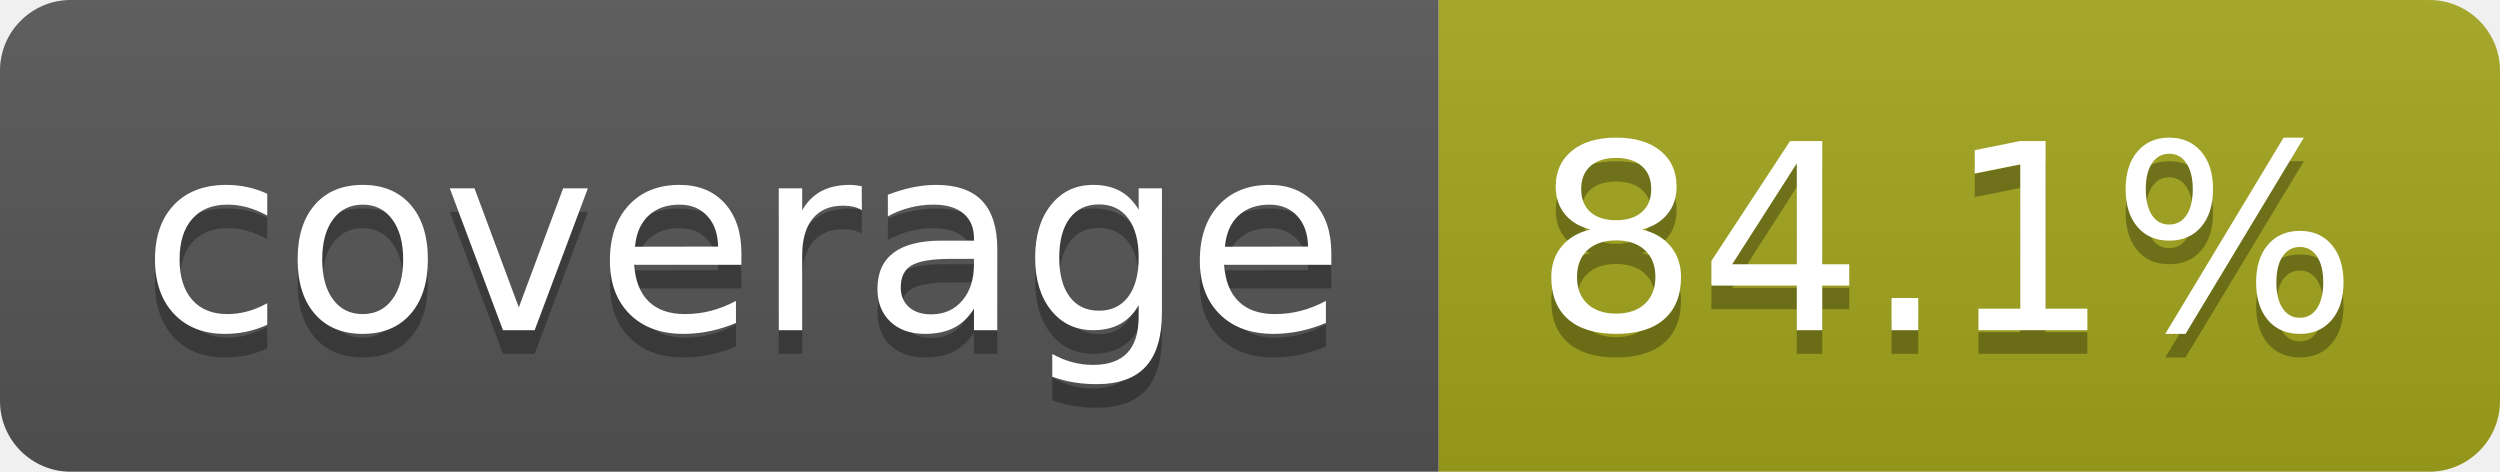
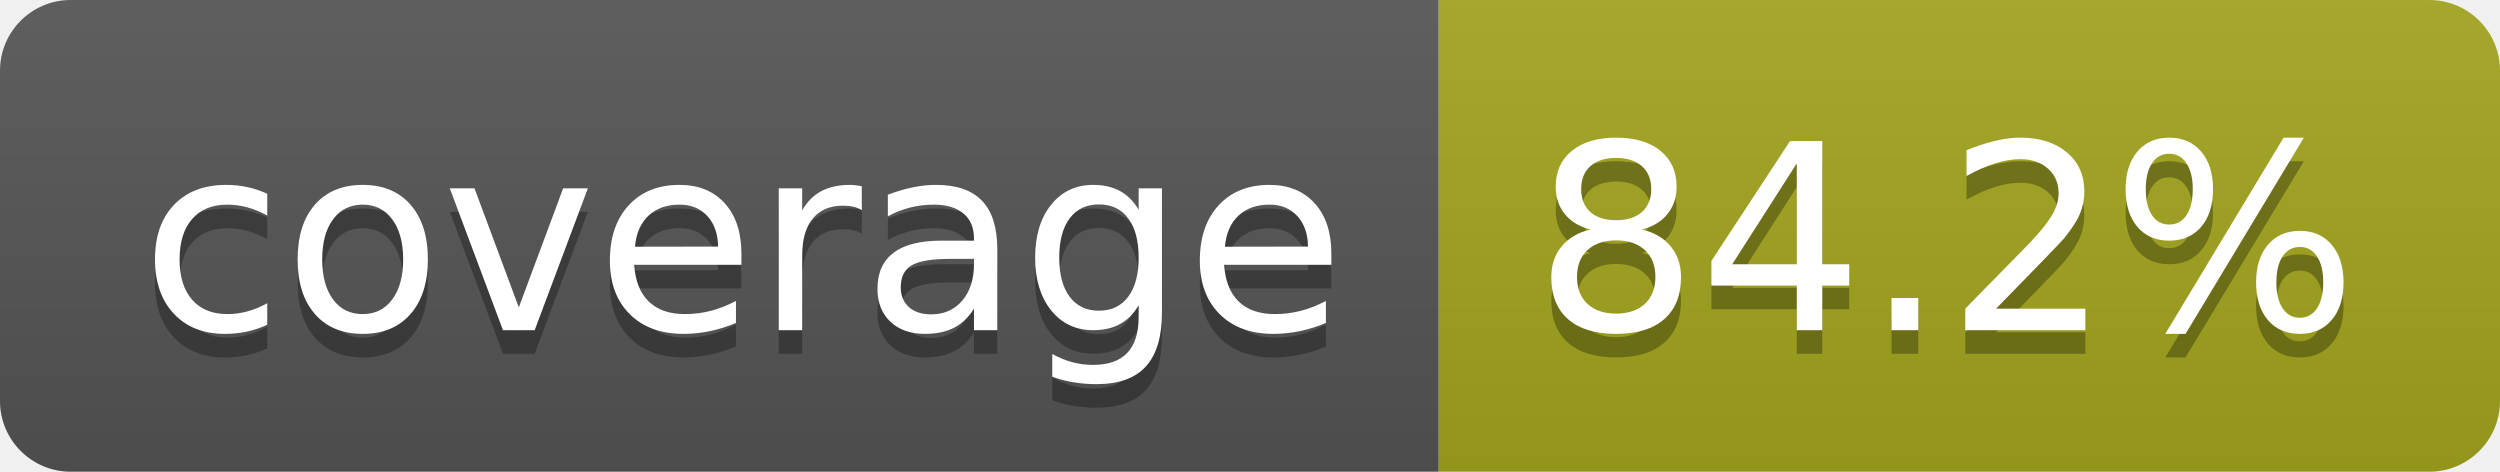
- <svg xmlns="http://www.w3.org/2000/svg" width="106" height="20" role="img" aria-label="coverage: 84.1%">
+ <svg xmlns="http://www.w3.org/2000/svg" width="106" height="20" role="img" aria-label="coverage: 84.2%">
  <linearGradient id="s" x2="0" y2="100%">
    <stop offset="0" stop-color="#bbb" stop-opacity=".1" />
    <stop offset="1" stop-opacity=".1" />
  </linearGradient>
  <clipPath id="r">
    <rect width="106" height="20" rx="3" fill="#fff" />
  </clipPath>
  <g clip-path="url(#r)">
    <rect width="61" height="20" fill="#555" />
    <rect x="61" width="45" height="20" fill="#a4a61d" />
    <rect width="106" height="20" fill="url(#s)" />
  </g>
  <g fill="#fff" text-anchor="middle" font-family="Verdana,Geneva,DejaVu Sans,sans-serif" text-rendering="geometricPrecision" font-size="110">
    <text aria-hidden="true" x="315" y="150" fill="#010101" fill-opacity=".3" transform="scale(.1)" textLength="510">coverage</text>
    <text x="315" y="140" transform="scale(.1)" fill="#fff" textLength="510">coverage</text>
-     <text aria-hidden="true" x="825" y="150" fill="#010101" fill-opacity=".3" transform="scale(.1)" textLength="350">84.1%</text>
-     <text x="825" y="140" transform="scale(.1)" fill="#fff" textLength="350">84.1%</text>
+     <text aria-hidden="true" x="825" y="150" fill="#010101" fill-opacity=".3" transform="scale(.1)" textLength="350">84.2%</text>
+     <text x="825" y="140" transform="scale(.1)" fill="#fff" textLength="350">84.2%</text>
  </g>
</svg>
